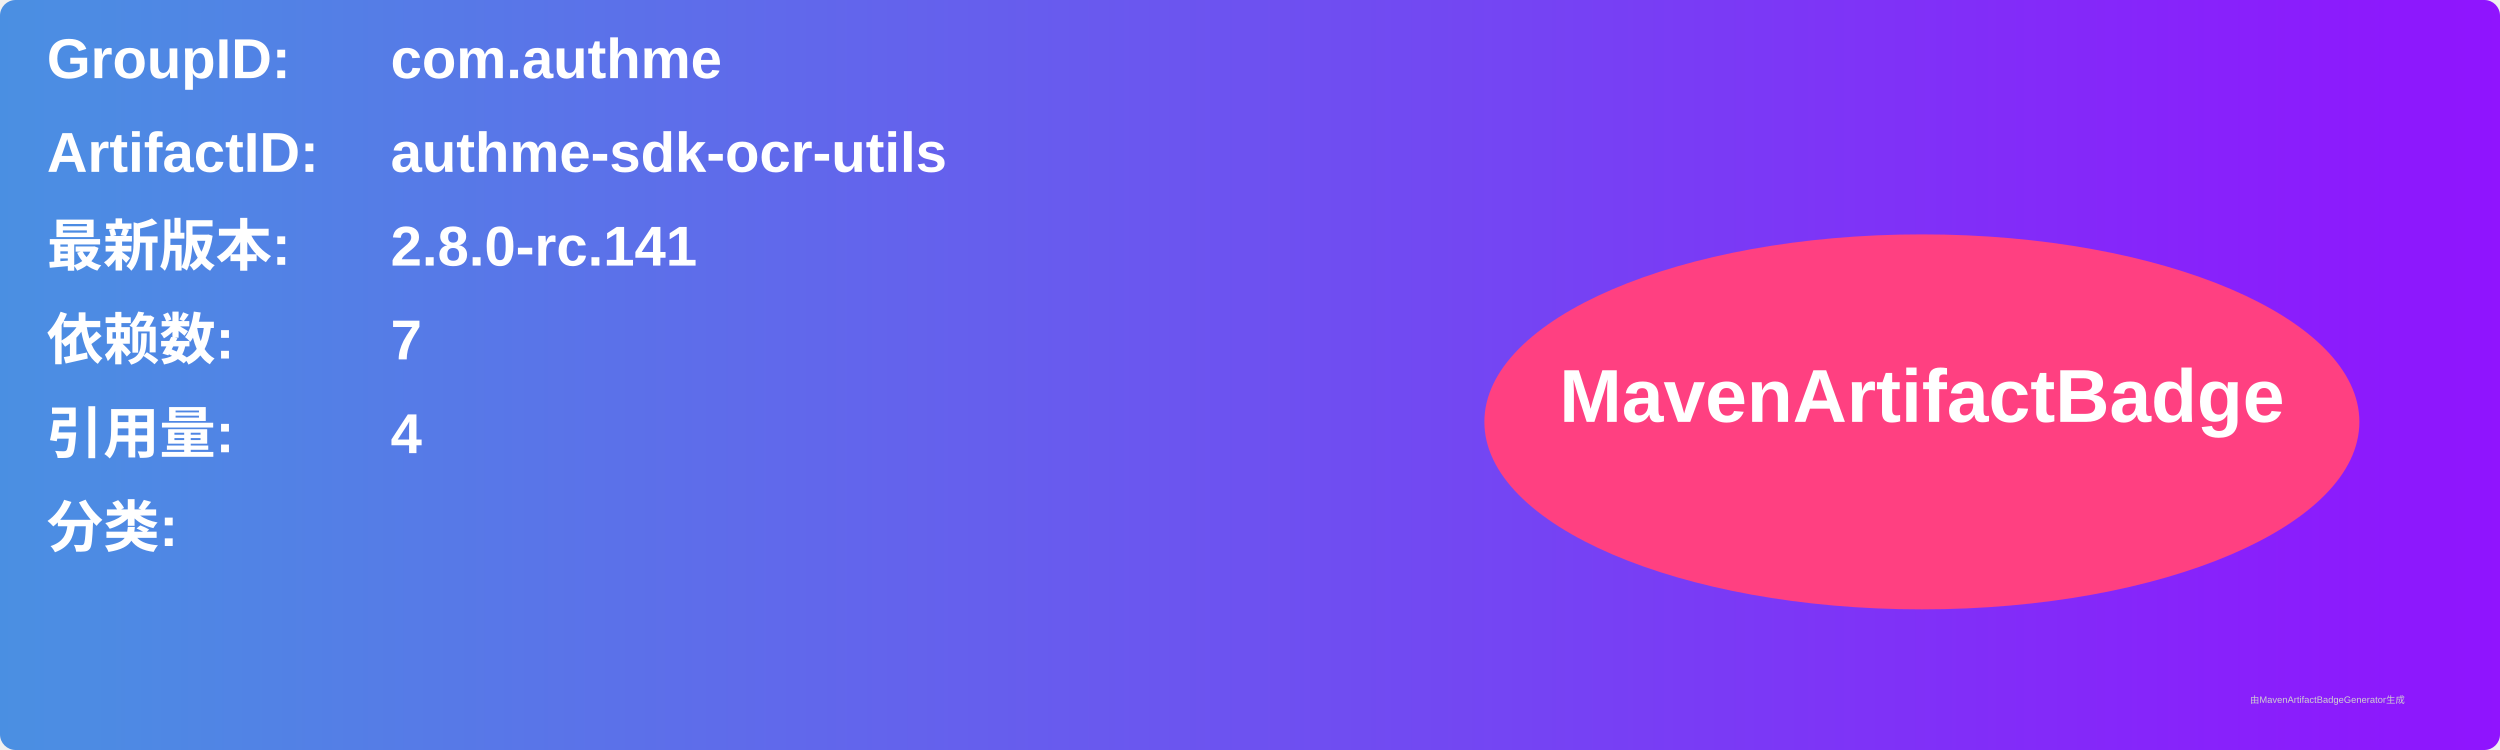
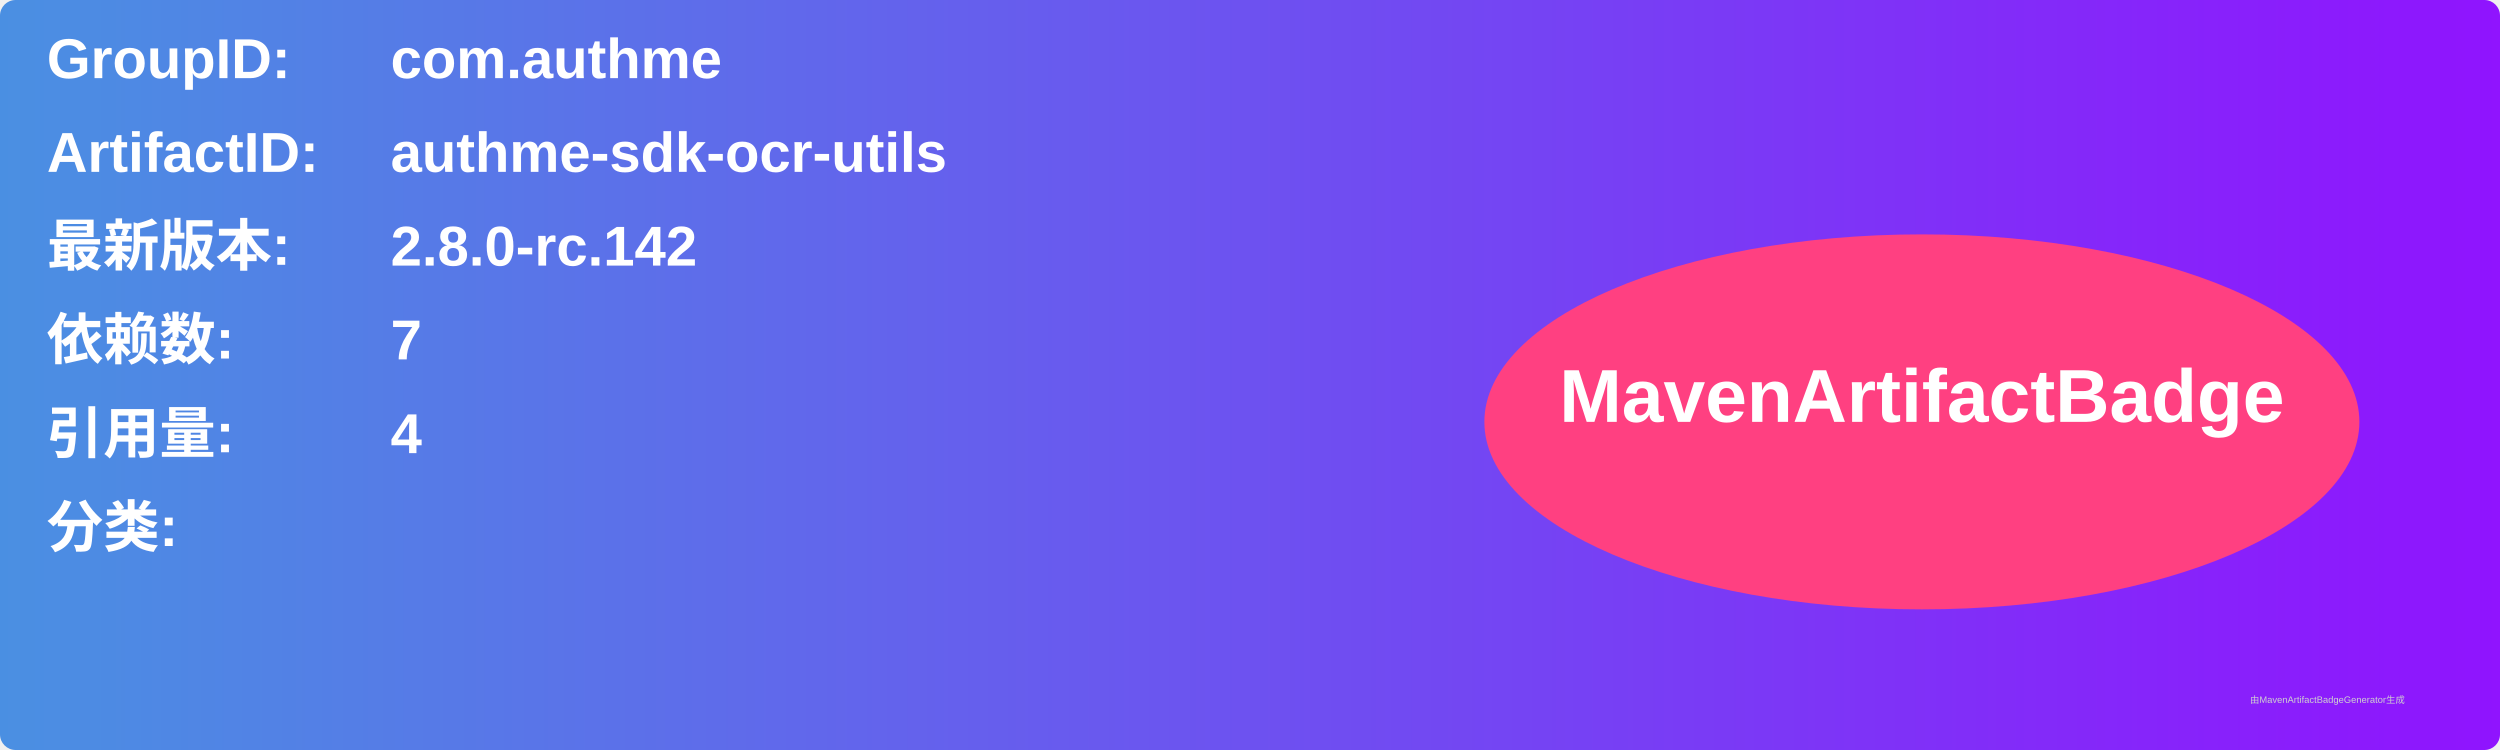
<svg xmlns="http://www.w3.org/2000/svg" width="800" height="240" viewBox="0 0 800 240">
  <linearGradient id="grad" x1="0%" y1="0%" x2="100%" y2="0%">
    <stop offset="0%" stop-color="#4a90e2" />
    <stop offset="100%" stop-color="#9013fe" />
  </linearGradient>
  <rect width="100%" height="100%" rx="5" ry="5" fill="url(#grad)" />
  <g transform="translate(15, 15)">
    <text x="0" y="10" font-family="Arial" font-size="18" fill="white" font-weight="bold" width="260">GroupID:</text>
    <text x="110" y="10" font-family="Arial" font-size="18" fill="white" font-weight="bold" width="460">com.authme</text>
    <text x="0" y="40" font-family="Arial" font-size="18" fill="white" font-weight="bold" width="260">ArtifactID:</text>
    <text x="110" y="40" font-family="Arial" font-size="18" fill="white" font-weight="bold" width="460">authme-sdk-ocr-utils</text>
    <text x="0" y="70" font-family="Arial" font-size="18" fill="white" font-weight="bold">最新版本:</text>
    <text x="110" y="70" font-family="Arial" font-size="18" fill="white" font-weight="bold">
-       <tspan font-weight="bold">2.8.0-rc.141</tspan>
+       <tspan font-weight="bold">2.8.0-rc.142</tspan>
    </text>
    <text x="0" y="100" font-family="Arial" font-size="18" fill="white" font-weight="bold">依赖数: </text>
    <text x="110" y="100" font-family="Arial" font-size="18" fill="white">
      <tspan font-weight="bold">7</tspan>
    </text>
    <text x="0" y="130" font-family="Arial" font-size="18" fill="white" font-weight="bold">引用量: </text>
    <text x="110" y="130" font-family="Arial" font-size="18" fill="white">
      <tspan font-weight="bold">4</tspan>
    </text>
    <text x="0" y="160" font-family="Arial" font-size="18" fill="white" font-weight="bold">分类:</text>
    <text x="10" y="190" font-family="Arial" font-size="10" fill="white">
      <tspan font-weight="bold" />
    </text>
    <ellipse cx="600" cy="120" rx="140" ry="60" fill="#ff4081" />
    <text x="600" y="120" text-anchor="middle" font-family="Arial" font-size="24" fill="white" font-weight="bold">MavenArtifactBadge</text>
  </g>
  <text x="720" y="225" font-family="Arial" font-size="3" fill="#d0d0d0">由MavenArtifactBadgeGenerator生成</text>
</svg>
